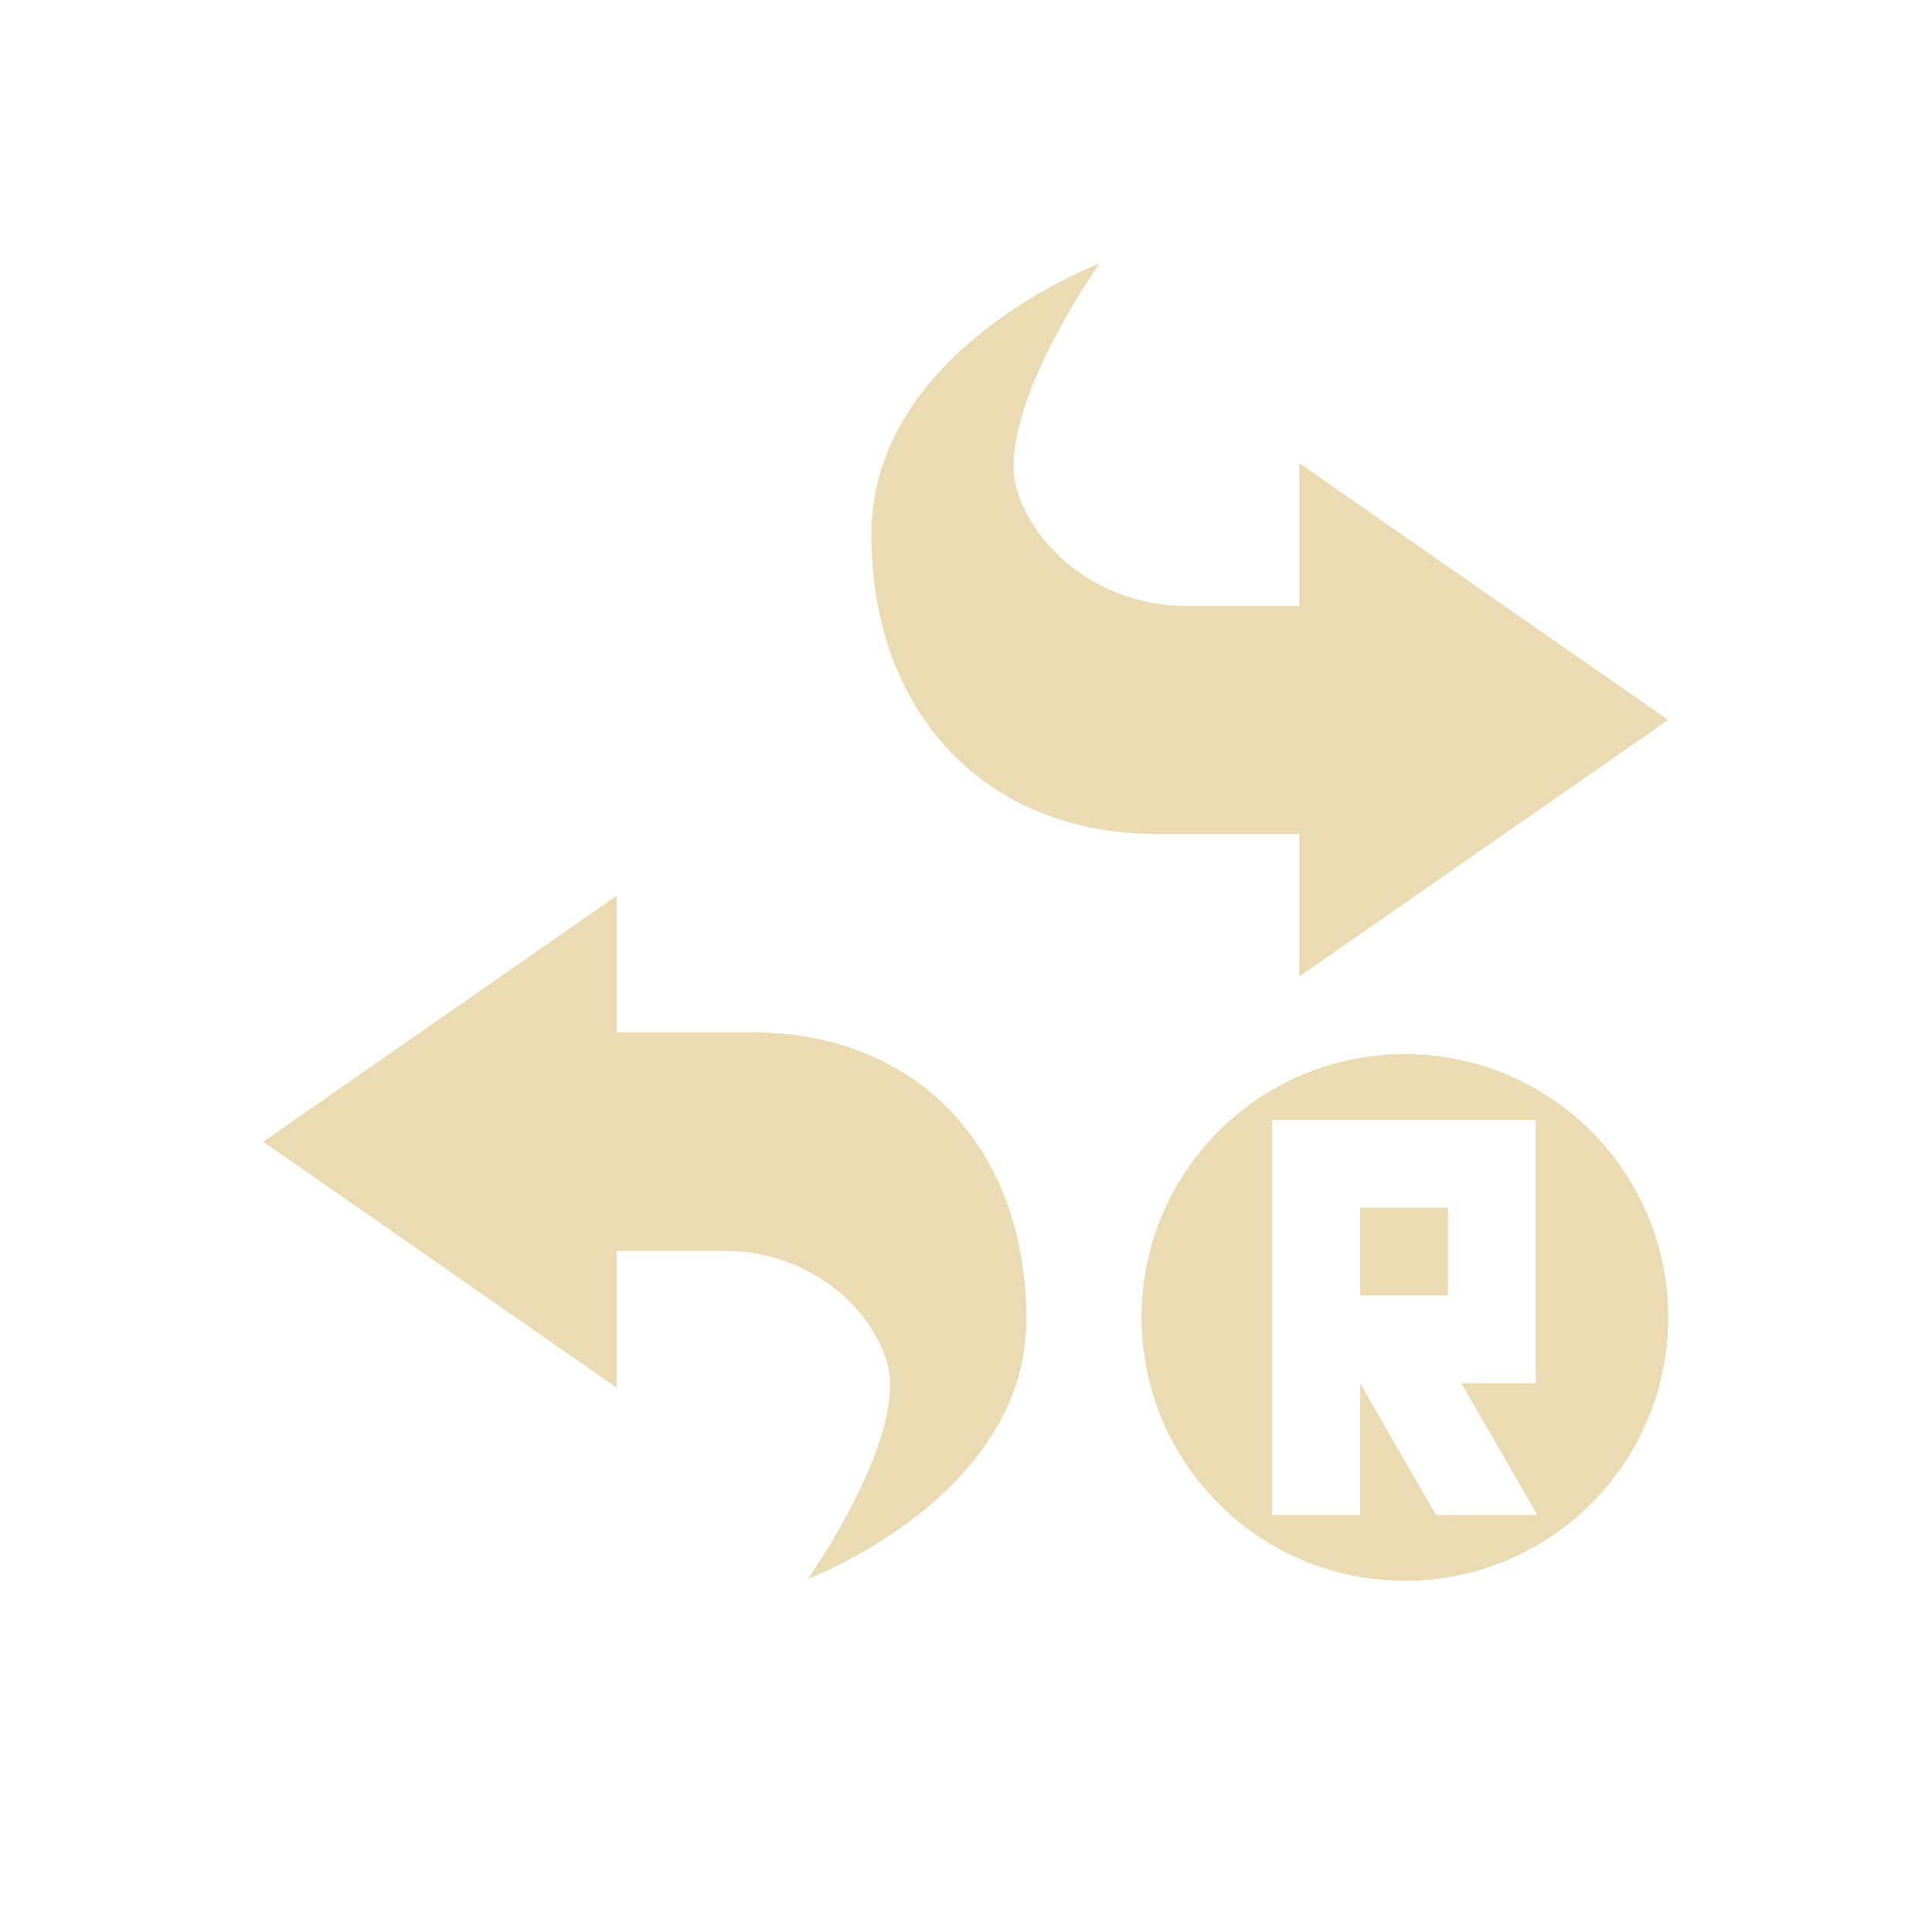
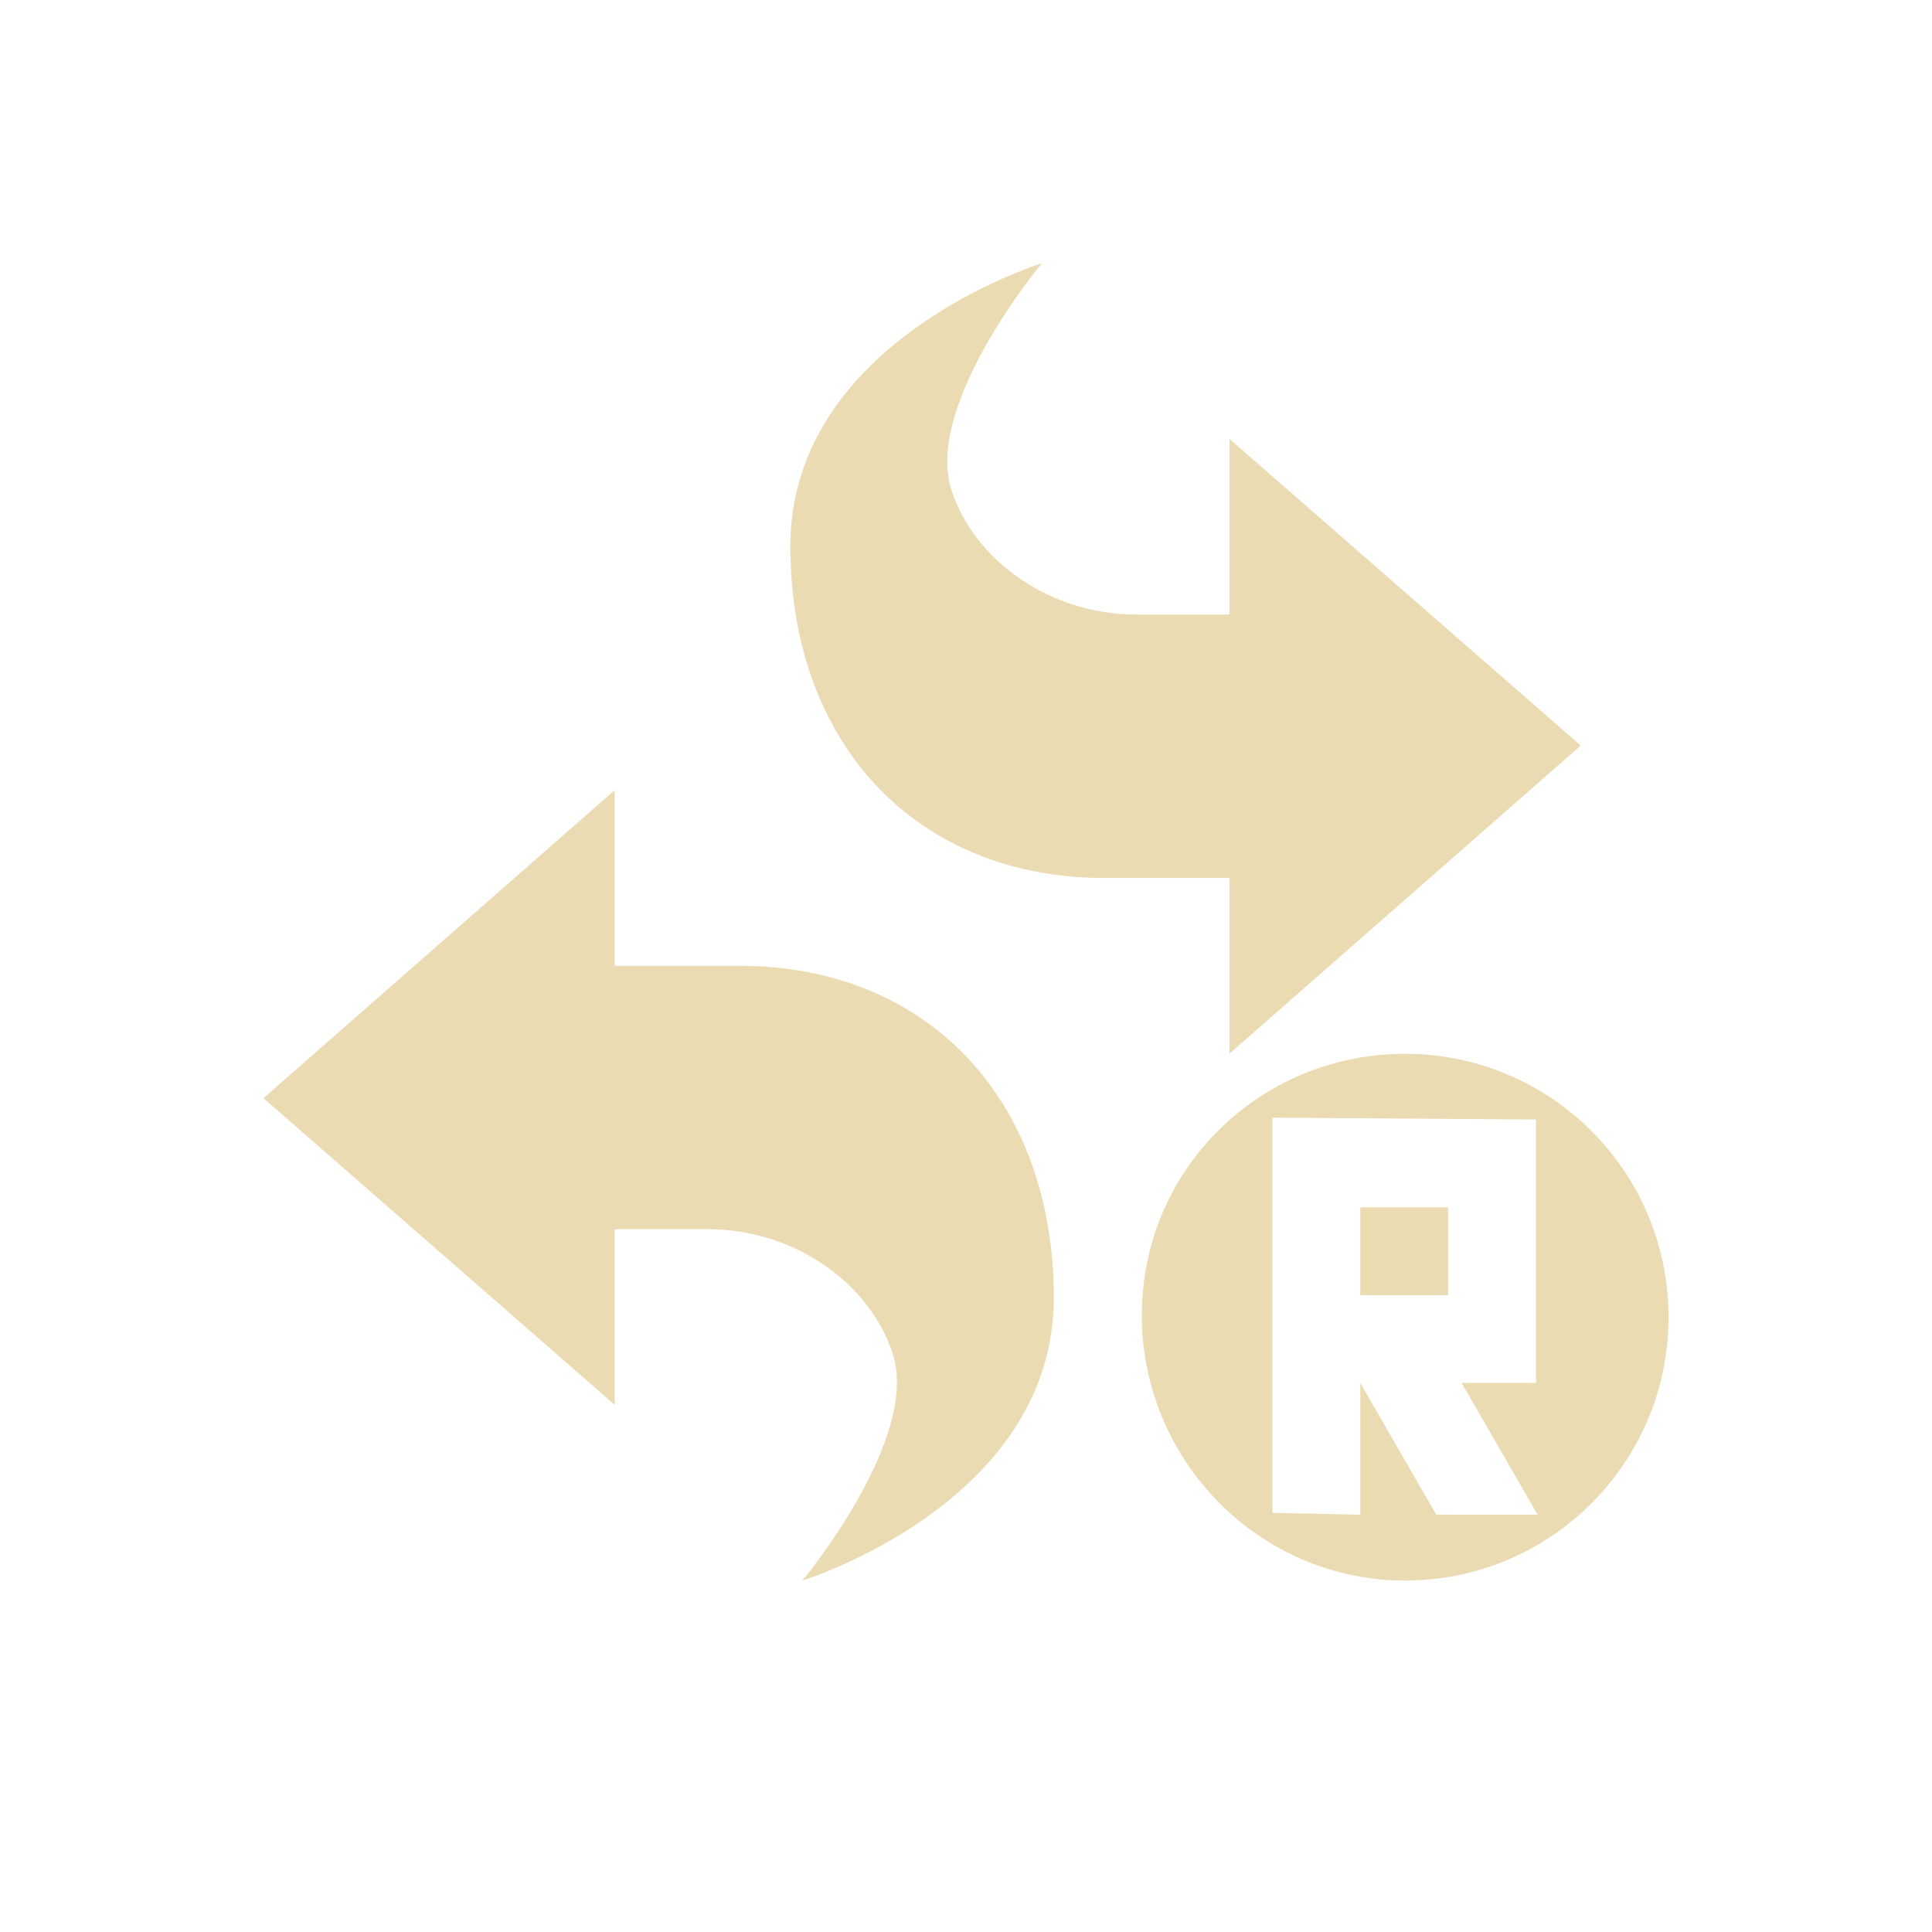
<svg xmlns="http://www.w3.org/2000/svg" width="22" height="22" version="1.1" viewBox="0 0 22 22">
  <defs>
    <style type="text/css">.ColorScheme-Text { color:#ebdbb2; } .ColorScheme-Highlight { color:#458588; }</style>
  </defs>
-   <path class="ColorScheme-Text" d="m12.52 3.001s-2.598 0.975-2.598 3.086c1e-7 2.029 1.299 3.41 3.248 3.41h1.625v1.623l4.201-2.922-4.201-2.924v1.625h-1.301c-0.887 0-1.671-0.569-1.908-1.301-0.284-0.875 0.934-2.598 0.934-2.598zm-5.498 7.199-4.025 2.801 4.025 2.801v-1.557h1.244c0.849 0 1.6 0.543 1.828 1.244 0.272 0.838-0.894 2.49-0.894 2.49s2.488-0.935 2.488-2.957c0-1.944-1.245-3.266-3.111-3.266h-1.555v-1.557zm8.975 1.803c-1.657 0-2.998 1.341-2.998 2.998s1.34 3 2.998 3 3-1.344 3-3-1.344-2.998-3-2.998zm-1.51 0.748h3v3h-0.846c0.288 0.5 0.577 1 0.865 1.5h-1.154l-0.865-1.5v1.5h-1v-4.5zm1 1v1h1v-1z" fill="currentColor" />
+   <path class="ColorScheme-Text" d="m16 12c-1.657 0-2.998 1.32-2.998 2.977s1.34 3.021 2.998 3.021 3-1.344 3-3-1.344-2.998-3-2.998zm-1.51 0.727 3 0.021v3h-0.846c0.288 0.5 0.577 1 0.865 1.5h-1.154l-0.865-1.5v1.5l-1-0.021zm1 1.021v1h1v-1zm-3.627-10.75s-2.863 0.881-2.863 3.221c0 2.249 1.432 3.779 3.58 3.779h1.42v2l4-3.508-4-3.492v2h-1.062c-0.977 0-1.842-0.609-2.104-1.42-0.313-0.97 1.029-2.58 1.029-2.58zm-4.863 5.999-4 3.508 4 3.492v-2h1.062c0.977 0 1.842 0.609 2.104 1.42 0.313 0.97-1.029 2.581-1.029 2.581s2.863-0.881 2.863-3.221c0-2.249-1.432-3.779-3.58-3.779h-1.42z" fill="currentColor" />
</svg>
